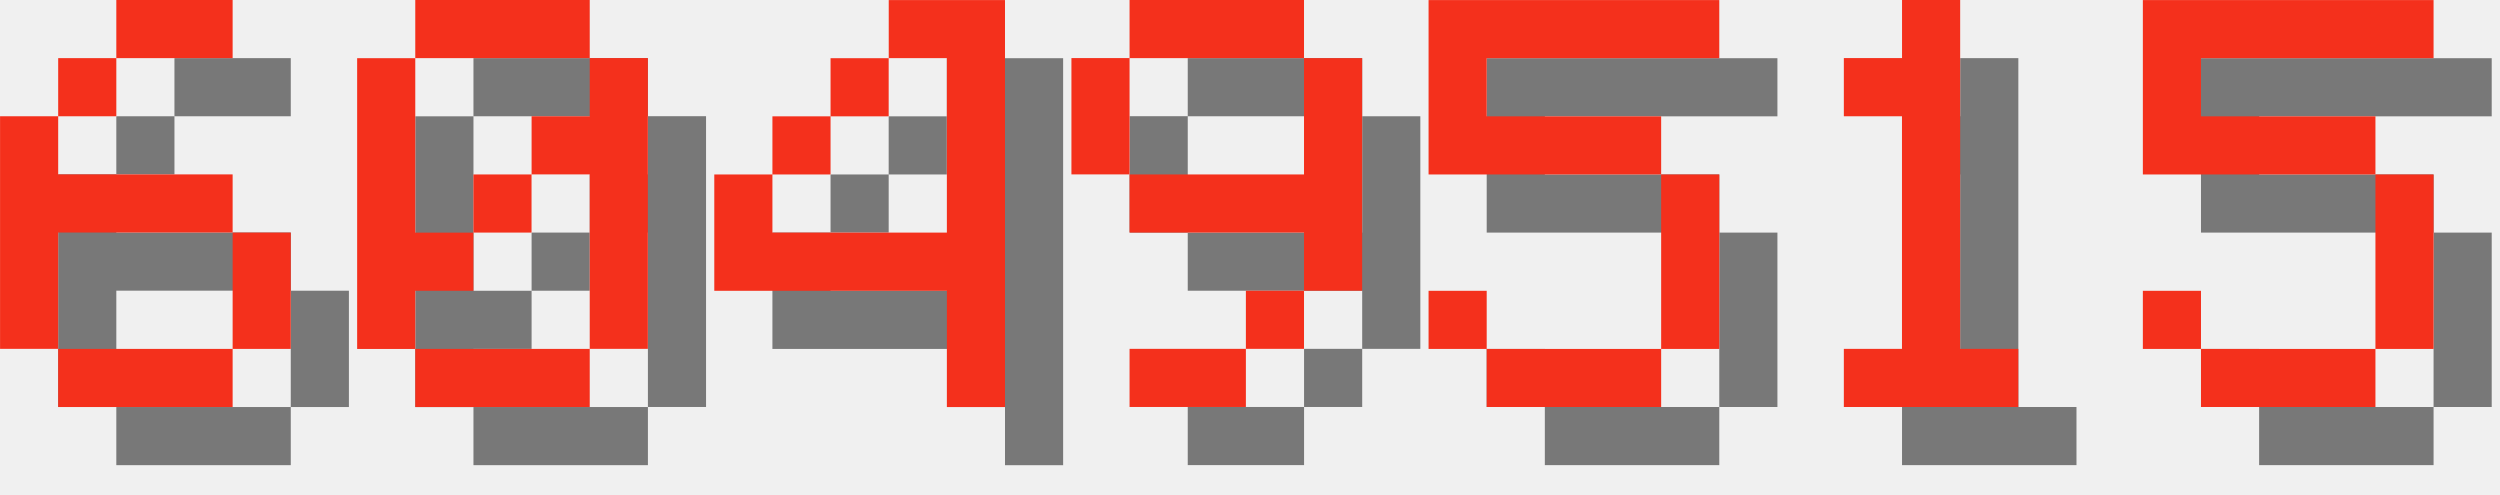
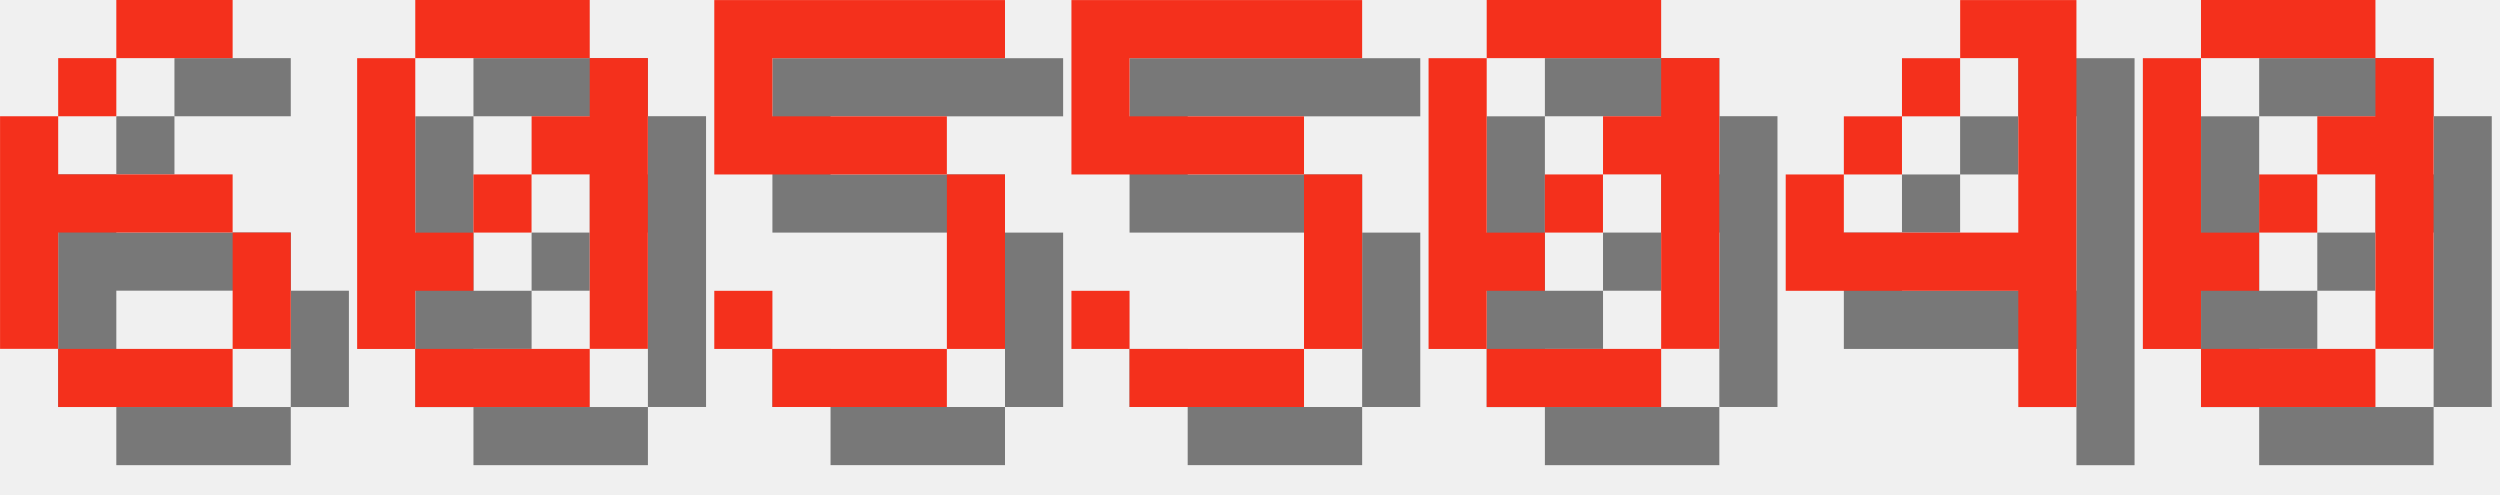
<svg xmlns="http://www.w3.org/2000/svg" version="1.1" width="182.0" height="36">
  <style>
        .text-foreground {
            fill: #F4301C;
        }
        .text-shadow {
            fill: #000000;
            fill-opacity: 0.5;
        }
    </style>
  <g class="digit" id="digit_6" transform="translate(0.0, 0), scale(4)">
    <path id="digit_6_shadow" class="text-shadow" d="m3.175 1.058v1.058h2.117v-1.058h-2.117zm0 1.058h-1.058v1.058h1.058v-1.058zm-1.058 1.058h-1.058v4.233h1.058v-2.117h3.175v-1.058h-3.175v-1.058zm3.175 2.117v2.117h1.058v-2.117h-1.058zm0 2.117h-3.175v1.058h3.175v-1.058z" fill-opacity=".5" style="paint-order:stroke fill markers" />
    <path id="digit_6_fg" class="text-foreground" d="m2.117 0v1.058h2.117v-1.058h-2.117zm0 1.058h-1.058v1.058h1.058v-1.058zm-1.058 1.058h-1.058v4.233h1.058v-2.117h3.175v-1.058h-3.175v-1.058zm3.175 2.117v2.117h1.058v-2.117h-1.058zm0 2.117h-3.175v1.058h3.175v-1.058z" fill="#fff" style="paint-order:stroke fill markers" />
  </g>
  <g class="digit" id="digit_0" transform="translate(26.0, 0), scale(4)">
    <path id="digit_0_shadow" class="text-shadow" d="m2.117 1.058v1.058h3.175v-1.058h-3.175zm3.175 1.058v1.058h-1.058v1.058h1.058v3.175h1.058v-5.292h-1.058zm0 5.292h-3.175v1.058h3.175v-1.058zm-3.175 0v-1.058h1.058v-1.058h-1.058v-3.175h-1.058v5.292h1.058zm1.058-2.117h1.058v-1.058h-1.058v1.058z" fill-opacity=".5" style="paint-order:stroke fill markers" />
    <path id="digit_0_fg" class="text-foreground" d="m1.058 0v1.058h3.175v-1.058h-3.175zm3.175 1.058v1.058h-1.058v1.058h1.058v3.175h1.058v-5.292h-1.058zm0 5.292h-3.175v1.058h3.175v-1.058zm-3.175 0v-1.058h1.058v-1.058h-1.058v-3.175h-1.058v5.292h1.058zm1.058-2.117h1.058v-1.058h-1.058v1.058z" fill="#fff" style="paint-order:stroke fill markers" />
  </g>
-   <g class="digit" id="digit_4" transform="translate(52.0, 0), scale(4)">
+   <g class="digit" id="digit_5" transform="translate(52.0, 0), scale(4)">
+     <path id="digit_5_shadow" class="text-shadow" d="m1.058 1.058v3.175h4.233v3.175h-3.175v-1.058h-1.058v1.058h1.058v1.058h3.175v-1.058h1.058v-3.175h-1.058v-1.058h-3.175v-1.058h4.233v-1.058h-5.292z" fill-opacity=".5" style="paint-order:stroke fill markers" />
+     <path id="digit_5_fg" class="text-foreground" d="m0 0v3.175h4.233v3.175h-3.175v-1.058h-1.058v1.058h1.058v1.058h3.175v-1.058h1.058v-3.175h-1.058v-1.058h-3.175v-1.058h4.233v-1.058h-5.292z" fill="#fff" style="paint-order:stroke fill markers" />
+   </g>
+   <g class="digit" id="digit_5" transform="translate(78.0, 0), scale(4)">
+     <path id="digit_5_shadow" class="text-shadow" d="m1.058 1.058v3.175h4.233v3.175h-3.175v-1.058h-1.058v1.058h1.058v1.058h3.175v-1.058h1.058v-3.175h-1.058v-1.058h-3.175v-1.058h4.233v-1.058h-5.292z" fill-opacity=".5" style="paint-order:stroke fill markers" />
+     <path id="digit_5_fg" class="text-foreground" d="m0 0v3.175h4.233v3.175h-3.175v-1.058h-1.058v1.058h1.058v1.058h3.175v-1.058h1.058v-3.175h-1.058v-1.058h-3.175v-1.058h4.233v-1.058h-5.292z" fill="#fff" style="paint-order:stroke fill markers" />
+   </g>
+   <g class="digit" id="digit_0" transform="translate(104.0, 0), scale(4)">
+     <path id="digit_0_shadow" class="text-shadow" d="m2.117 1.058v1.058h3.175v-1.058h-3.175zm3.175 1.058v1.058h-1.058v1.058h1.058v3.175h1.058v-5.292h-1.058zm0 5.292h-3.175v1.058h3.175v-1.058zm-3.175 0v-1.058h1.058v-1.058h-1.058v-3.175h-1.058v5.292h1.058zm1.058-2.117h1.058v-1.058h-1.058v1.058z" fill-opacity=".5" style="paint-order:stroke fill markers" />
+     <path id="digit_0_fg" class="text-foreground" d="m1.058 0v1.058h3.175v-1.058h-3.175zm3.175 1.058v1.058h-1.058v1.058h1.058v3.175h1.058v-5.292h-1.058zm0 5.292h-3.175v1.058h3.175v-1.058zm-3.175 0v-1.058h1.058v-1.058h-1.058v-3.175h-1.058v5.292h1.058zm1.058-2.117h1.058v-1.058h-1.058v1.058z" fill="#fff" style="paint-order:stroke fill markers" />
+   </g>
+   <g class="digit" id="digit_4" transform="translate(130.0, 0), scale(4)">
    <path id="digit_4_shadow" class="text-shadow" d="m4.233 1.058v1.058h1.058v3.175h-3.175v-1.058h-1.058v2.117h4.233v2.117h1.058v-7.408h-2.117zm-2.117 3.175h1.058v-1.058h-1.058v1.058zm1.058-1.058h1.058v-1.058h-1.058v1.058z" fill-opacity=".5" style="paint-order:stroke fill markers" />
    <path id="digit_4_fg" class="text-foreground" d="m3.175 0v1.058h1.058v3.175h-3.175v-1.058h-1.058v2.117h4.233v2.117h1.058v-7.408h-2.117zm-2.117 3.175h1.058v-1.058h-1.058v1.058zm1.058-1.058h1.058v-1.058h-1.058v1.058z" fill="#fff" style="paint-order:stroke fill markers" />
  </g>
-   <g class="digit" id="digit_9" transform="translate(78.0, 0), scale(4)">
-     <path id="digit_9_shadow" class="text-shadow" d="m2.117 1.058v1.058h3.175v-1.058h-3.175zm3.175 1.058v2.117h-3.175v1.058h3.175v1.058h1.058v-4.233h-1.058zm0 4.233h-1.058v1.058h1.058v-1.058zm-1.058 1.058h-2.117v1.058h2.117v-1.058zm-2.117-3.175v-2.117h-1.058v2.117h1.058z" fill-opacity=".5" style="paint-order:stroke fill markers" />
-     <path id="digit_9_fg" class="text-foreground" d="m1.058 0v1.058h3.175v-1.058h-3.175zm3.175 1.058v2.117h-3.175v1.058h3.175v1.058h1.058v-4.233h-1.058zm0 4.233h-1.058v1.058h1.058v-1.058zm-1.058 1.058h-2.117v1.058h2.117v-1.058zm-2.117-3.175v-2.117h-1.058v2.117h1.058z" fill="#fff" style="paint-order:stroke fill markers" />
-   </g>
-   <g class="digit" id="digit_5" transform="translate(104.0, 0), scale(4)">
-     <path id="digit_5_shadow" class="text-shadow" d="m1.058 1.058v3.175h4.233v3.175h-3.175v-1.058h-1.058v1.058h1.058v1.058h3.175v-1.058h1.058v-3.175h-1.058v-1.058h-3.175v-1.058h4.233v-1.058h-5.292z" fill-opacity=".5" style="paint-order:stroke fill markers" />
-     <path id="digit_5_fg" class="text-foreground" d="m0 0v3.175h4.233v3.175h-3.175v-1.058h-1.058v1.058h1.058v1.058h3.175v-1.058h1.058v-3.175h-1.058v-1.058h-3.175v-1.058h4.233v-1.058h-5.292z" fill="#fff" style="paint-order:stroke fill markers" />
-   </g>
-   <g class="digit" id="digit_1" transform="translate(130.0, 0), scale(4)">
-     <path id="digit_1_shadow" class="text-shadow" d="m2.117 2.117v1.058h1.058v4.233h-1.058v1.058h3.175v-1.058h-1.058v-6.35h-1.058v1.058h-1.058z" fill-opacity=".5" style="paint-order:stroke fill markers" />
-     <path id="digit_1_fg" class="text-foreground" d="m1.058 1.058v1.058h1.058v4.233h-1.058v1.058h3.175v-1.058h-1.058v-6.35h-1.058v1.058h-1.058z" fill="#fff" style="paint-order:stroke fill markers" />
-   </g>
-   <g class="digit" id="digit_5" transform="translate(156.0, 0), scale(4)">
-     <path id="digit_5_shadow" class="text-shadow" d="m1.058 1.058v3.175h4.233v3.175h-3.175v-1.058h-1.058v1.058h1.058v1.058h3.175v-1.058h1.058v-3.175h-1.058v-1.058h-3.175v-1.058h4.233v-1.058h-5.292z" fill-opacity=".5" style="paint-order:stroke fill markers" />
-     <path id="digit_5_fg" class="text-foreground" d="m0 0v3.175h4.233v3.175h-3.175v-1.058h-1.058v1.058h1.058v1.058h3.175v-1.058h1.058v-3.175h-1.058v-1.058h-3.175v-1.058h4.233v-1.058h-5.292z" fill="#fff" style="paint-order:stroke fill markers" />
+   <g class="digit" id="digit_0" transform="translate(156.0, 0), scale(4)">
+     <path id="digit_0_shadow" class="text-shadow" d="m2.117 1.058v1.058h3.175v-1.058h-3.175zm3.175 1.058v1.058h-1.058v1.058h1.058v3.175h1.058v-5.292h-1.058zm0 5.292h-3.175v1.058h3.175v-1.058zm-3.175 0v-1.058h1.058v-1.058h-1.058v-3.175h-1.058v5.292h1.058zm1.058-2.117h1.058v-1.058h-1.058v1.058z" fill-opacity=".5" style="paint-order:stroke fill markers" />
+     <path id="digit_0_fg" class="text-foreground" d="m1.058 0v1.058h3.175v-1.058h-3.175zm3.175 1.058v1.058h-1.058v1.058h1.058v3.175h1.058v-5.292h-1.058zm0 5.292h-3.175v1.058h3.175v-1.058zm-3.175 0v-1.058h1.058v-1.058h-1.058v-3.175h-1.058v5.292h1.058zm1.058-2.117h1.058v-1.058h-1.058v1.058z" fill="#fff" style="paint-order:stroke fill markers" />
  </g>
</svg>
